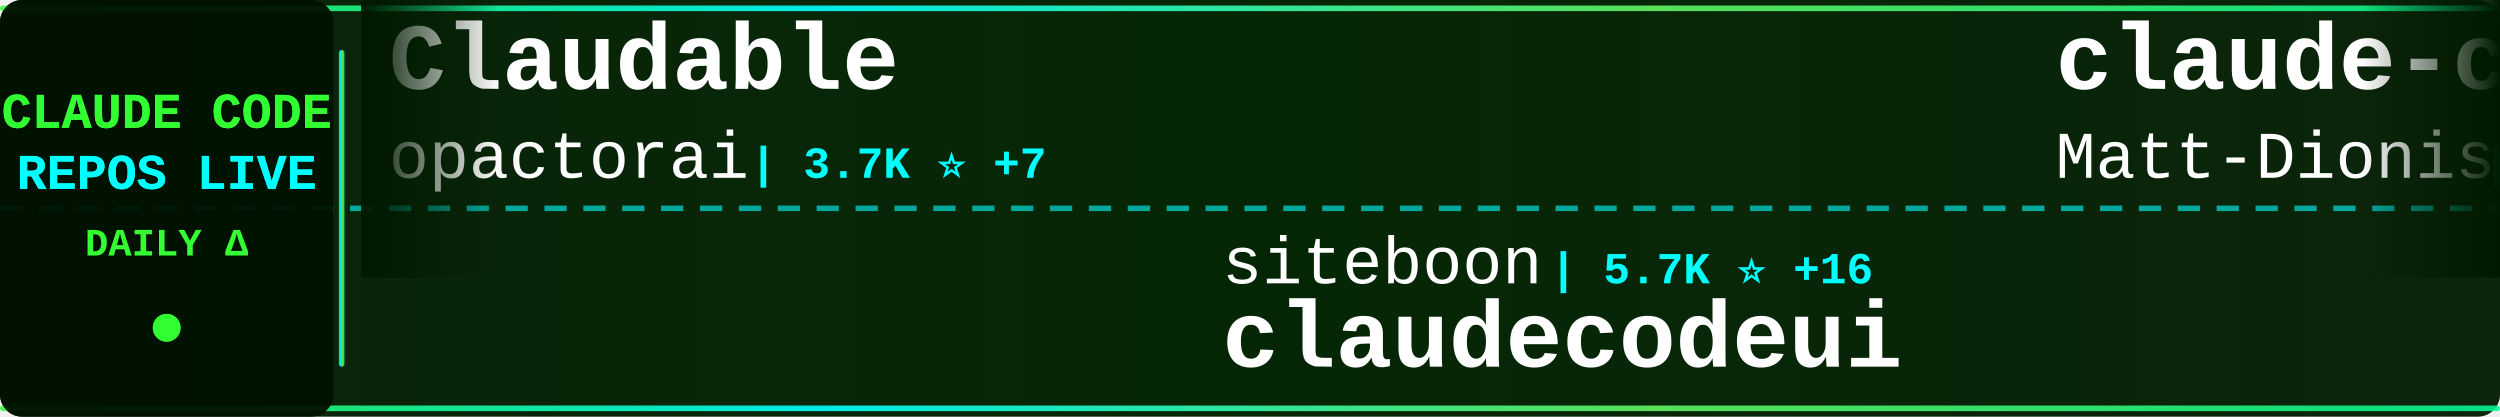
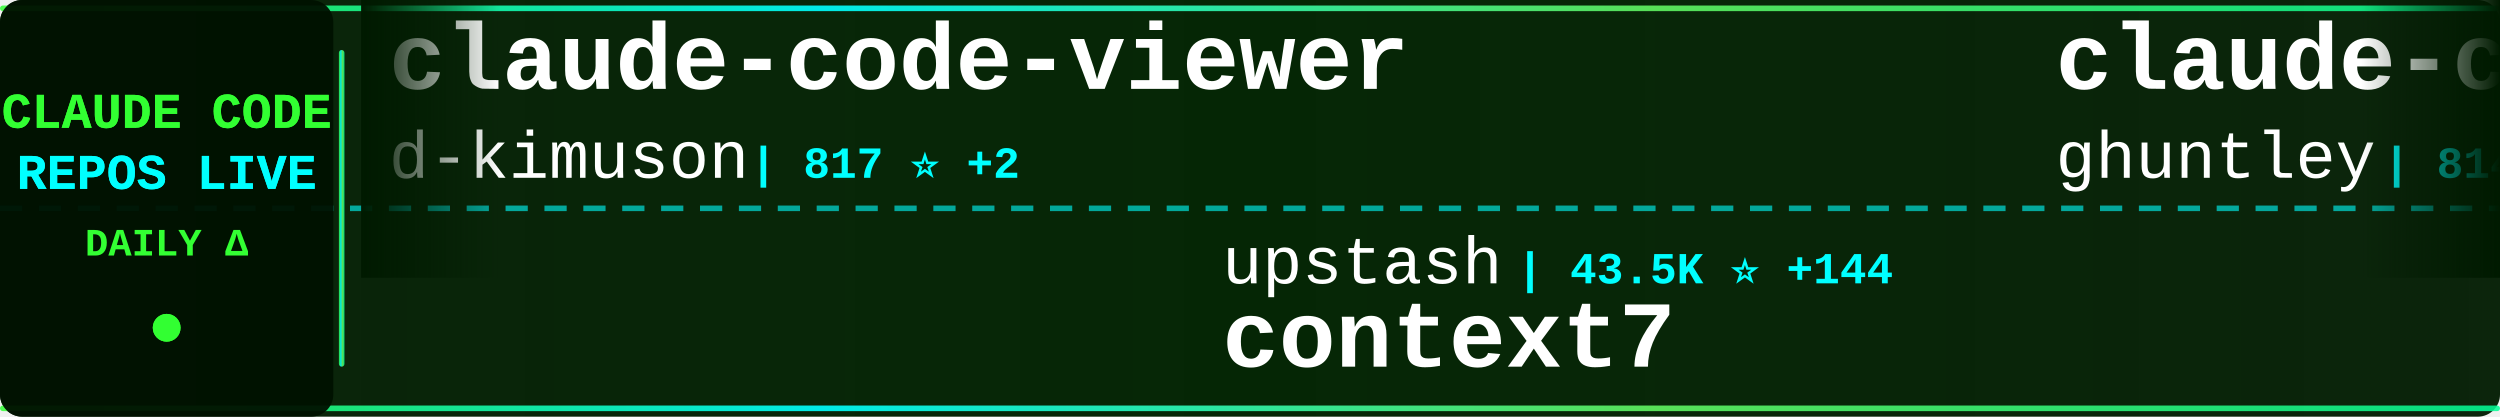
<svg xmlns="http://www.w3.org/2000/svg" width="900" height="150">
  <defs>
    <linearGradient id="tickerBg" x1="0%" y1="0%" x2="100%" y2="0%">
      <stop offset="0%" style="stop-color:#001a00;stop-opacity:0.95" />
      <stop offset="50%" style="stop-color:#002200;stop-opacity:0.98" />
      <stop offset="100%" style="stop-color:#001a00;stop-opacity:0.95" />
    </linearGradient>
    <linearGradient id="borderGrad" x1="0%" y1="0%" x2="100%" y2="0%">
      <stop offset="0%" style="stop-color:#33ff33;stop-opacity:0.85">
        <animate attributeName="stop-opacity" values="0.85;1;0.85" dur="2s" repeatCount="indefinite" />
      </stop>
      <stop offset="33%" style="stop-color:#00ffff;stop-opacity:0.9">
        <animate attributeName="stop-opacity" values="0.9;1;0.9" dur="2.2s" repeatCount="indefinite" />
      </stop>
      <stop offset="66%" style="stop-color:#66ff66;stop-opacity:0.85">
        <animate attributeName="stop-opacity" values="0.85;1;0.85" dur="1.8s" repeatCount="indefinite" />
      </stop>
      <stop offset="100%" style="stop-color:#00ff99;stop-opacity:0.85">
        <animate attributeName="stop-opacity" values="0.85;1;0.85" dur="2s" repeatCount="indefinite" />
      </stop>
    </linearGradient>
    <filter id="textGlow">
      <feGaussianBlur stdDeviation="0.1" result="coloredBlur" />
      <feMerge>
        <feMergeNode in="coloredBlur" />
        <feMergeNode in="SourceGraphic" />
      </feMerge>
    </filter>
    <filter id="metricGlow">
      <feGaussianBlur stdDeviation="0.2" result="coloredBlur" />
      <feMerge>
        <feMergeNode in="coloredBlur" />
        <feMergeNode in="SourceGraphic" />
      </feMerge>
    </filter>
    <linearGradient id="leftFade" x1="0%" y1="0%" x2="100%" y2="0%">
      <stop offset="0%" style="stop-color:#001a00;stop-opacity:1" />
      <stop offset="100%" style="stop-color:#001a00;stop-opacity:0" />
    </linearGradient>
    <linearGradient id="rightFade" x1="0%" y1="0%" x2="100%" y2="0%">
      <stop offset="0%" style="stop-color:#001a00;stop-opacity:0" />
      <stop offset="100%" style="stop-color:#001a00;stop-opacity:1" />
    </linearGradient>
  </defs>
  <rect width="900" height="150" fill="url(#tickerBg)" rx="8" />
  <rect x="0" y="2" width="900" height="2" fill="url(#borderGrad)" rx="1" />
  <rect x="0" y="146" width="900" height="2" fill="url(#borderGrad)" rx="1" />
  <line x1="0" y1="75" x2="900" y2="75" stroke="#00ffff" stroke-width="2" stroke-dasharray="8 6" opacity="0.6" />
  <rect x="0" y="0" width="120" height="150" fill="#001100" opacity="0.95" rx="8" />
  <text x="60" y="46" font-family="'Courier New', monospace" font-size="18" font-weight="bold" fill="#33ff33" text-anchor="middle" filter="url(#textGlow)">
    CLAUDE CODE
  </text>
  <text x="60" y="68" font-family="'Courier New', monospace" font-size="18" font-weight="bold" fill="#00ffff" text-anchor="middle" filter="url(#textGlow)">
    REPOS LIVE
  </text>
  <text x="60" y="92" font-family="'Courier New', monospace" font-size="14" font-weight="bold" fill="#33ff33" text-anchor="middle">
    DAILY Δ
  </text>
  <circle cx="60" cy="118" r="5" fill="#33ff33" filter="url(#metricGlow)">
    <animate attributeName="r" values="4;6;4" dur="1.5s" repeatCount="indefinite" />
    <animate attributeName="opacity" values="0.6;1;0.6" dur="1.5s" repeatCount="indefinite" />
  </circle>
  <rect x="122" y="18" width="2" height="114" fill="url(#borderGrad)" rx="1" />
  <clipPath id="tickerClip">
    <rect x="130" y="0" width="770" height="150" />
  </clipPath>
  <g clip-path="url(#tickerClip)">
    <g id="tickerItems">
      <animateTransform attributeName="transform" attributeType="XML" type="translate" from="0 0" to="-3000 0" dur="54s" repeatCount="indefinite" />
      <g transform="translate(0, 0)">
+         <text x="140" y="32" font-family="'Courier New', monospace" font-size="34" font-weight="bold" fill="#ffffff">claude-code-viewer</text>
+         <text x="140" y="64" font-family="'Courier New', monospace" font-size="24" font-weight="normal" fill="#ffffff" opacity="1.0">d-kimuson</text>
+         <text x="270" y="64" font-family="'Courier New', monospace" font-size="16" font-weight="bold" fill="#00ffff"> | 817 ⭐ +2</text>
+       </g>
+       <g transform="translate(300, 0)">
+         <text x="140" y="102" font-family="'Courier New', monospace" font-size="24" font-weight="normal" fill="#ffffff" opacity="1.0">upstash</text>
+         <text x="246" y="102" font-family="'Courier New', monospace" font-size="16" font-weight="bold" fill="#00ffff"> | 43.5K ⭐ +144</text>
+         <text x="140" y="132" font-family="'Courier New', monospace" font-size="34" font-weight="bold" fill="#ffffff">context7</text>
+       </g>
+       <g transform="translate(600, 0)">
+         <text x="140" y="32" font-family="'Courier New', monospace" font-size="34" font-weight="bold" fill="#ffffff">claude-code-source-code-...</text>
+         <text x="140" y="64" font-family="'Courier New', monospace" font-size="24" font-weight="normal" fill="#ffffff" opacity="1.0">ghuntley</text>
+         <text x="258" y="64" font-family="'Courier New', monospace" font-size="16" font-weight="bold" fill="#00ffff"> | 814 ⭐ +1</text>
+       </g>
+       <g transform="translate(900, 0)">
+         <text x="140" y="102" font-family="'Courier New', monospace" font-size="24" font-weight="normal" fill="#ffffff" opacity="1.0">kodu-ai</text>
+         <text x="246" y="102" font-family="'Courier New', monospace" font-size="16" font-weight="bold" fill="#00ffff"> | 5.3K ⭐</text>
+         <text x="140" y="132" font-family="'Courier New', monospace" font-size="34" font-weight="bold" fill="#ffffff">claude-coder</text>
+       </g>
+       <g transform="translate(1200, 0)">
        <text x="140" y="32" font-family="'Courier New', monospace" font-size="34" font-weight="bold" fill="#ffffff">Claudable</text>
        <text x="140" y="64" font-family="'Courier New', monospace" font-size="24" font-weight="normal" fill="#ffffff" opacity="1.0">opactorai</text>
-         <text x="270" y="64" font-family="'Courier New', monospace" font-size="16" font-weight="bold" fill="#00ffff"> | 3.7K ⭐ +7</text>
-       </g>
-       <g transform="translate(300, 0)">
-         <text x="140" y="102" font-family="'Courier New', monospace" font-size="24" font-weight="normal" fill="#ffffff" opacity="1.0">siteboon</text>
-         <text x="258" y="102" font-family="'Courier New', monospace" font-size="16" font-weight="bold" fill="#00ffff"> | 5.7K ⭐ +16</text>
-         <text x="140" y="132" font-family="'Courier New', monospace" font-size="34" font-weight="bold" fill="#ffffff">claudecodeui</text>
-       </g>
-       <g transform="translate(600, 0)">
-         <text x="140" y="32" font-family="'Courier New', monospace" font-size="34" font-weight="bold" fill="#ffffff">claude-code-configs</text>
-         <text x="140" y="64" font-family="'Courier New', monospace" font-size="24" font-weight="normal" fill="#ffffff" opacity="1.0">Matt-Dionis</text>
-         <text x="294" y="64" font-family="'Courier New', monospace" font-size="16" font-weight="bold" fill="#00ffff"> | 608 ⭐ +1</text>
-       </g>
-       <g transform="translate(900, 0)">
-         <text x="140" y="102" font-family="'Courier New', monospace" font-size="24" font-weight="normal" fill="#ffffff" opacity="1.0">Cranot</text>
-         <text x="234" y="102" font-family="'Courier New', monospace" font-size="16" font-weight="bold" fill="#00ffff"> | 2.3K ⭐ +3</text>
-         <text x="140" y="132" font-family="'Courier New', monospace" font-size="34" font-weight="bold" fill="#ffffff">claude-code-guide</text>
-       </g>
-       <g transform="translate(1200, 0)">
-         <text x="140" y="32" font-family="'Courier New', monospace" font-size="34" font-weight="bold" fill="#ffffff">compound-engineering-plu...</text>
-         <text x="140" y="64" font-family="'Courier New', monospace" font-size="24" font-weight="normal" fill="#ffffff" opacity="1.0">EveryInc</text>
-         <text x="258" y="64" font-family="'Courier New', monospace" font-size="16" font-weight="bold" fill="#00ffff"> | 6.3K ⭐ +91</text>
+         <text x="270" y="64" font-family="'Courier New', monospace" font-size="16" font-weight="bold" fill="#00ffff"> | 3.7K ⭐ +5</text>
      </g>
      <g transform="translate(1500, 0)">
-         <text x="140" y="102" font-family="'Courier New', monospace" font-size="24" font-weight="normal" fill="#ffffff" opacity="1.0">fuergaosi233</text>
-         <text x="306" y="102" font-family="'Courier New', monospace" font-size="16" font-weight="bold" fill="#00ffff"> | 1.9K ⭐ +5</text>
-         <text x="140" y="132" font-family="'Courier New', monospace" font-size="34" font-weight="bold" fill="#ffffff">claude-code-proxy</text>
+         <text x="140" y="102" font-family="'Courier New', monospace" font-size="24" font-weight="normal" fill="#ffffff" opacity="1.0">feiskyer</text>
+         <text x="258" y="102" font-family="'Courier New', monospace" font-size="16" font-weight="bold" fill="#00ffff"> | 1.1K ⭐ +6</text>
+         <text x="140" y="132" font-family="'Courier New', monospace" font-size="34" font-weight="bold" fill="#ffffff">claude-code-settings</text>
      </g>
      <g transform="translate(1800, 0)">
-         <text x="140" y="32" font-family="'Courier New', monospace" font-size="34" font-weight="bold" fill="#ffffff">claude-code-config</text>
-         <text x="140" y="64" font-family="'Courier New', monospace" font-size="24" font-weight="normal" fill="#ffffff" opacity="1.0">jarrodwatts</text>
-         <text x="294" y="64" font-family="'Courier New', monospace" font-size="16" font-weight="bold" fill="#00ffff"> | 880 ⭐ +3</text>
+         <text x="140" y="32" font-family="'Courier New', monospace" font-size="34" font-weight="bold" fill="#ffffff">claude-code-reverse</text>
+         <text x="140" y="64" font-family="'Courier New', monospace" font-size="24" font-weight="normal" fill="#ffffff" opacity="1.0">Yuyz0112</text>
+         <text x="258" y="64" font-family="'Courier New', monospace" font-size="16" font-weight="bold" fill="#00ffff"> | 2.0K ⭐ +5</text>
      </g>
      <g transform="translate(2100, 0)">
-         <text x="140" y="102" font-family="'Courier New', monospace" font-size="24" font-weight="normal" fill="#ffffff" opacity="1.0">1rgs</text>
-         <text x="210" y="102" font-family="'Courier New', monospace" font-size="16" font-weight="bold" fill="#00ffff"> | 2.9K ⭐ +1</text>
-         <text x="140" y="132" font-family="'Courier New', monospace" font-size="34" font-weight="bold" fill="#ffffff">claude-code-proxy</text>
+         <text x="140" y="102" font-family="'Courier New', monospace" font-size="24" font-weight="normal" fill="#ffffff" opacity="1.0">lyconear</text>
+         <text x="258" y="102" font-family="'Courier New', monospace" font-size="16" font-weight="bold" fill="#00ffff"> | 4 ⭐</text>
+         <text x="140" y="132" font-family="'Courier New', monospace" font-size="34" font-weight="bold" fill="#ffffff">Claude-Code</text>
      </g>
      <g transform="translate(2400, 0)">
-         <text x="140" y="32" font-family="'Courier New', monospace" font-size="34" font-weight="bold" fill="#ffffff">planning-with-files</text>
-         <text x="140" y="64" font-family="'Courier New', monospace" font-size="24" font-weight="normal" fill="#ffffff" opacity="1.0">OthmanAdi</text>
-         <text x="270" y="64" font-family="'Courier New', monospace" font-size="16" font-weight="bold" fill="#00ffff"> | 11.3K ⭐ +137</text>
+         <text x="140" y="32" font-family="'Courier New', monospace" font-size="34" font-weight="bold" fill="#ffffff">agents</text>
+         <text x="140" y="64" font-family="'Courier New', monospace" font-size="24" font-weight="normal" fill="#ffffff" opacity="1.0">wshobson</text>
+         <text x="258" y="64" font-family="'Courier New', monospace" font-size="16" font-weight="bold" fill="#00ffff"> | 26.8K ⭐ +135</text>
      </g>
      <g transform="translate(2700, 0)">
-         <text x="140" y="102" font-family="'Courier New', monospace" font-size="24" font-weight="normal" fill="#ffffff" opacity="1.0">bfly123</text>
-         <text x="246" y="102" font-family="'Courier New', monospace" font-size="16" font-weight="bold" fill="#00ffff"> | 890 ⭐ +8</text>
-         <text x="140" y="132" font-family="'Courier New', monospace" font-size="34" font-weight="bold" fill="#ffffff">claude_code_bridge</text>
+         <text x="140" y="102" font-family="'Courier New', monospace" font-size="24" font-weight="normal" fill="#ffffff" opacity="1.0">coleam00</text>
+         <text x="258" y="102" font-family="'Courier New', monospace" font-size="16" font-weight="bold" fill="#00ffff"> | 12.3K ⭐ +5</text>
+         <text x="140" y="132" font-family="'Courier New', monospace" font-size="34" font-weight="bold" fill="#ffffff">context-engineering-intr...</text>
      </g>
      <g transform="translate(3000, 0)">
-         <text x="140" y="32" font-family="'Courier New', monospace" font-size="34" font-weight="bold" fill="#ffffff">Claudable</text>
-         <text x="140" y="64" font-family="'Courier New', monospace" font-size="24" font-weight="normal" fill="#ffffff" opacity="1.0">opactorai</text>
-         <text x="270" y="64" font-family="'Courier New', monospace" font-size="16" font-weight="bold" fill="#00ffff"> | 3.7K ⭐ +7</text>
+         <text x="140" y="32" font-family="'Courier New', monospace" font-size="34" font-weight="bold" fill="#ffffff">claude-code-viewer</text>
+         <text x="140" y="64" font-family="'Courier New', monospace" font-size="24" font-weight="normal" fill="#ffffff" opacity="1.0">d-kimuson</text>
+         <text x="270" y="64" font-family="'Courier New', monospace" font-size="16" font-weight="bold" fill="#00ffff"> | 817 ⭐ +2</text>
      </g>
      <g transform="translate(3300, 0)">
-         <text x="140" y="102" font-family="'Courier New', monospace" font-size="24" font-weight="normal" fill="#ffffff" opacity="1.0">siteboon</text>
-         <text x="258" y="102" font-family="'Courier New', monospace" font-size="16" font-weight="bold" fill="#00ffff"> | 5.7K ⭐ +16</text>
-         <text x="140" y="132" font-family="'Courier New', monospace" font-size="34" font-weight="bold" fill="#ffffff">claudecodeui</text>
+         <text x="140" y="102" font-family="'Courier New', monospace" font-size="24" font-weight="normal" fill="#ffffff" opacity="1.0">upstash</text>
+         <text x="246" y="102" font-family="'Courier New', monospace" font-size="16" font-weight="bold" fill="#00ffff"> | 43.5K ⭐ +144</text>
+         <text x="140" y="132" font-family="'Courier New', monospace" font-size="34" font-weight="bold" fill="#ffffff">context7</text>
      </g>
      <g transform="translate(3600, 0)">
-         <text x="140" y="32" font-family="'Courier New', monospace" font-size="34" font-weight="bold" fill="#ffffff">claude-code-configs</text>
-         <text x="140" y="64" font-family="'Courier New', monospace" font-size="24" font-weight="normal" fill="#ffffff" opacity="1.0">Matt-Dionis</text>
-         <text x="294" y="64" font-family="'Courier New', monospace" font-size="16" font-weight="bold" fill="#00ffff"> | 608 ⭐ +1</text>
+         <text x="140" y="32" font-family="'Courier New', monospace" font-size="34" font-weight="bold" fill="#ffffff">claude-code-source-code-...</text>
+         <text x="140" y="64" font-family="'Courier New', monospace" font-size="24" font-weight="normal" fill="#ffffff" opacity="1.0">ghuntley</text>
+         <text x="258" y="64" font-family="'Courier New', monospace" font-size="16" font-weight="bold" fill="#00ffff"> | 814 ⭐ +1</text>
      </g>
      <g transform="translate(3900, 0)">
-         <text x="140" y="102" font-family="'Courier New', monospace" font-size="24" font-weight="normal" fill="#ffffff" opacity="1.0">Cranot</text>
-         <text x="234" y="102" font-family="'Courier New', monospace" font-size="16" font-weight="bold" fill="#00ffff"> | 2.3K ⭐ +3</text>
-         <text x="140" y="132" font-family="'Courier New', monospace" font-size="34" font-weight="bold" fill="#ffffff">claude-code-guide</text>
+         <text x="140" y="102" font-family="'Courier New', monospace" font-size="24" font-weight="normal" fill="#ffffff" opacity="1.0">kodu-ai</text>
+         <text x="246" y="102" font-family="'Courier New', monospace" font-size="16" font-weight="bold" fill="#00ffff"> | 5.3K ⭐</text>
+         <text x="140" y="132" font-family="'Courier New', monospace" font-size="34" font-weight="bold" fill="#ffffff">claude-coder</text>
      </g>
    </g>
  </g>
  <rect x="130" y="0" width="50" height="100" fill="url(#leftFade)" />
  <rect x="850" y="0" width="50" height="100" fill="url(#rightFade)" />
</svg>
